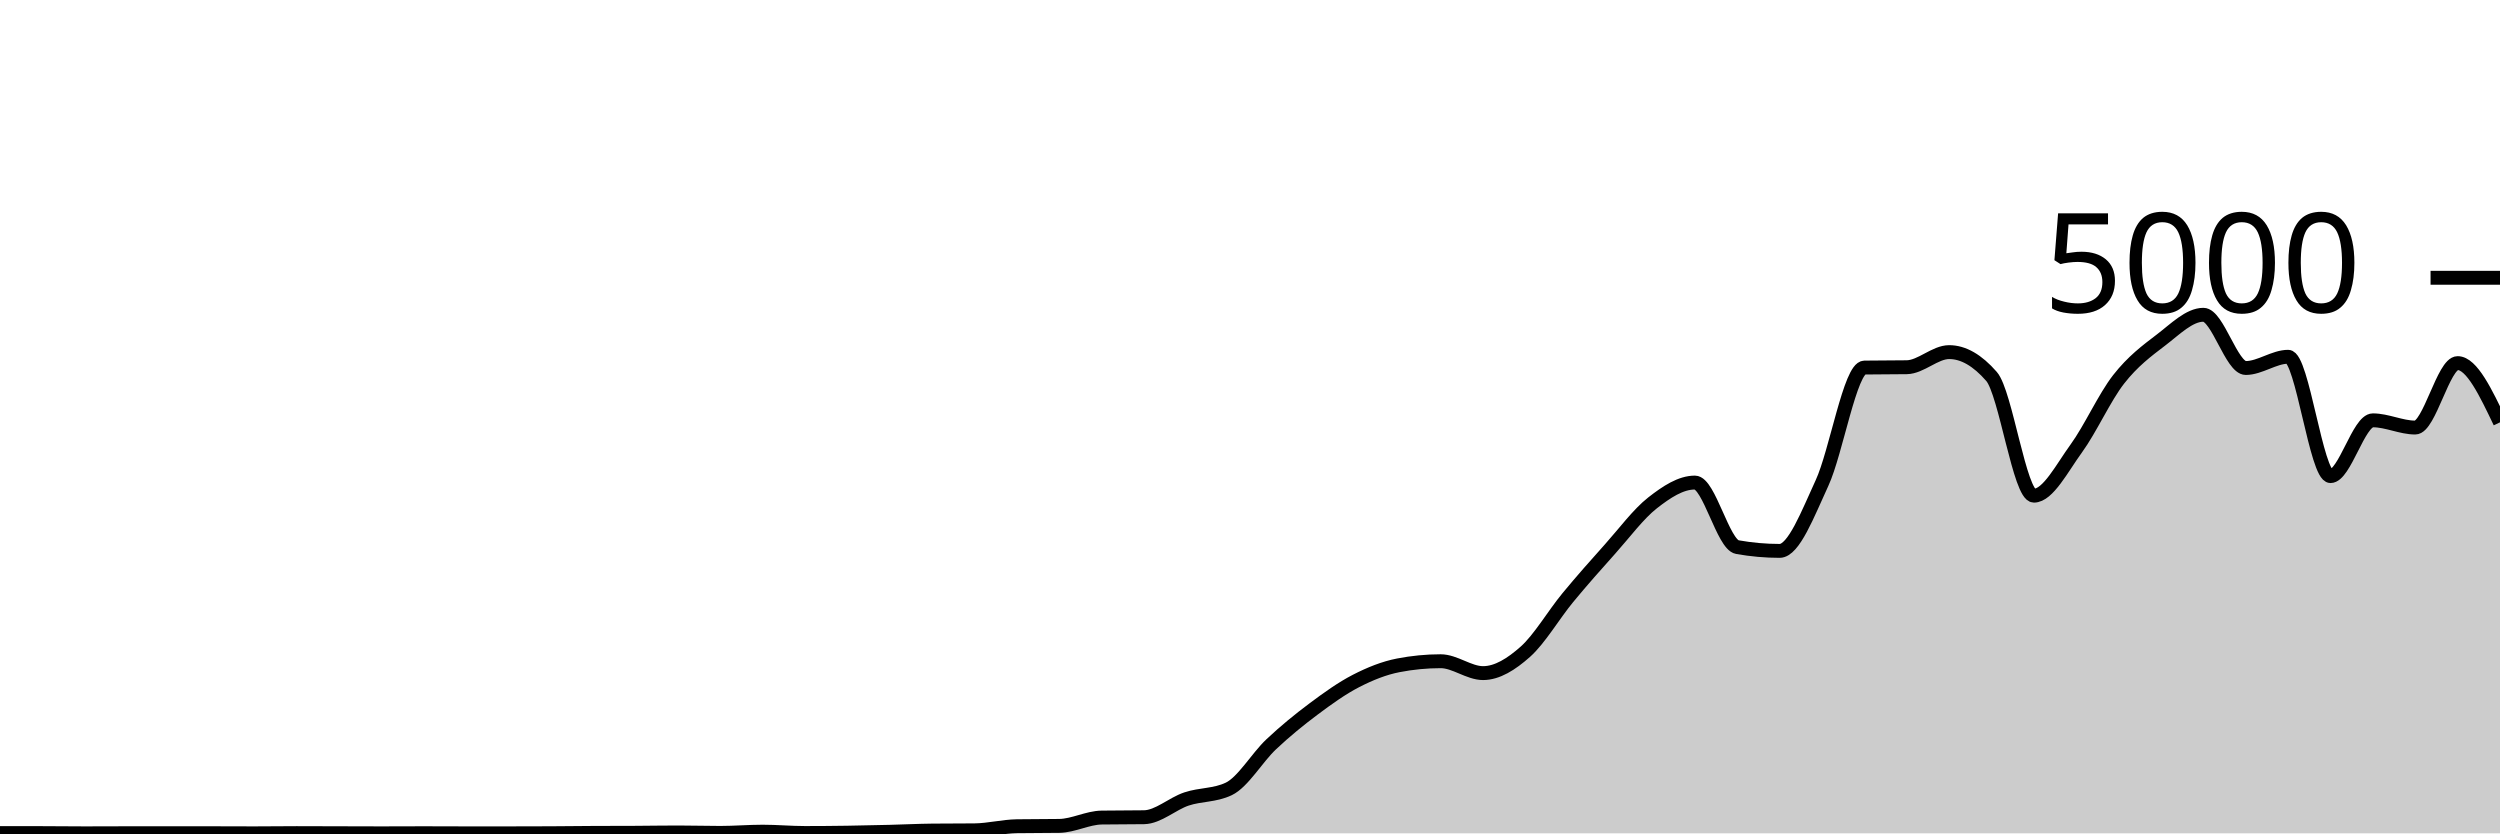
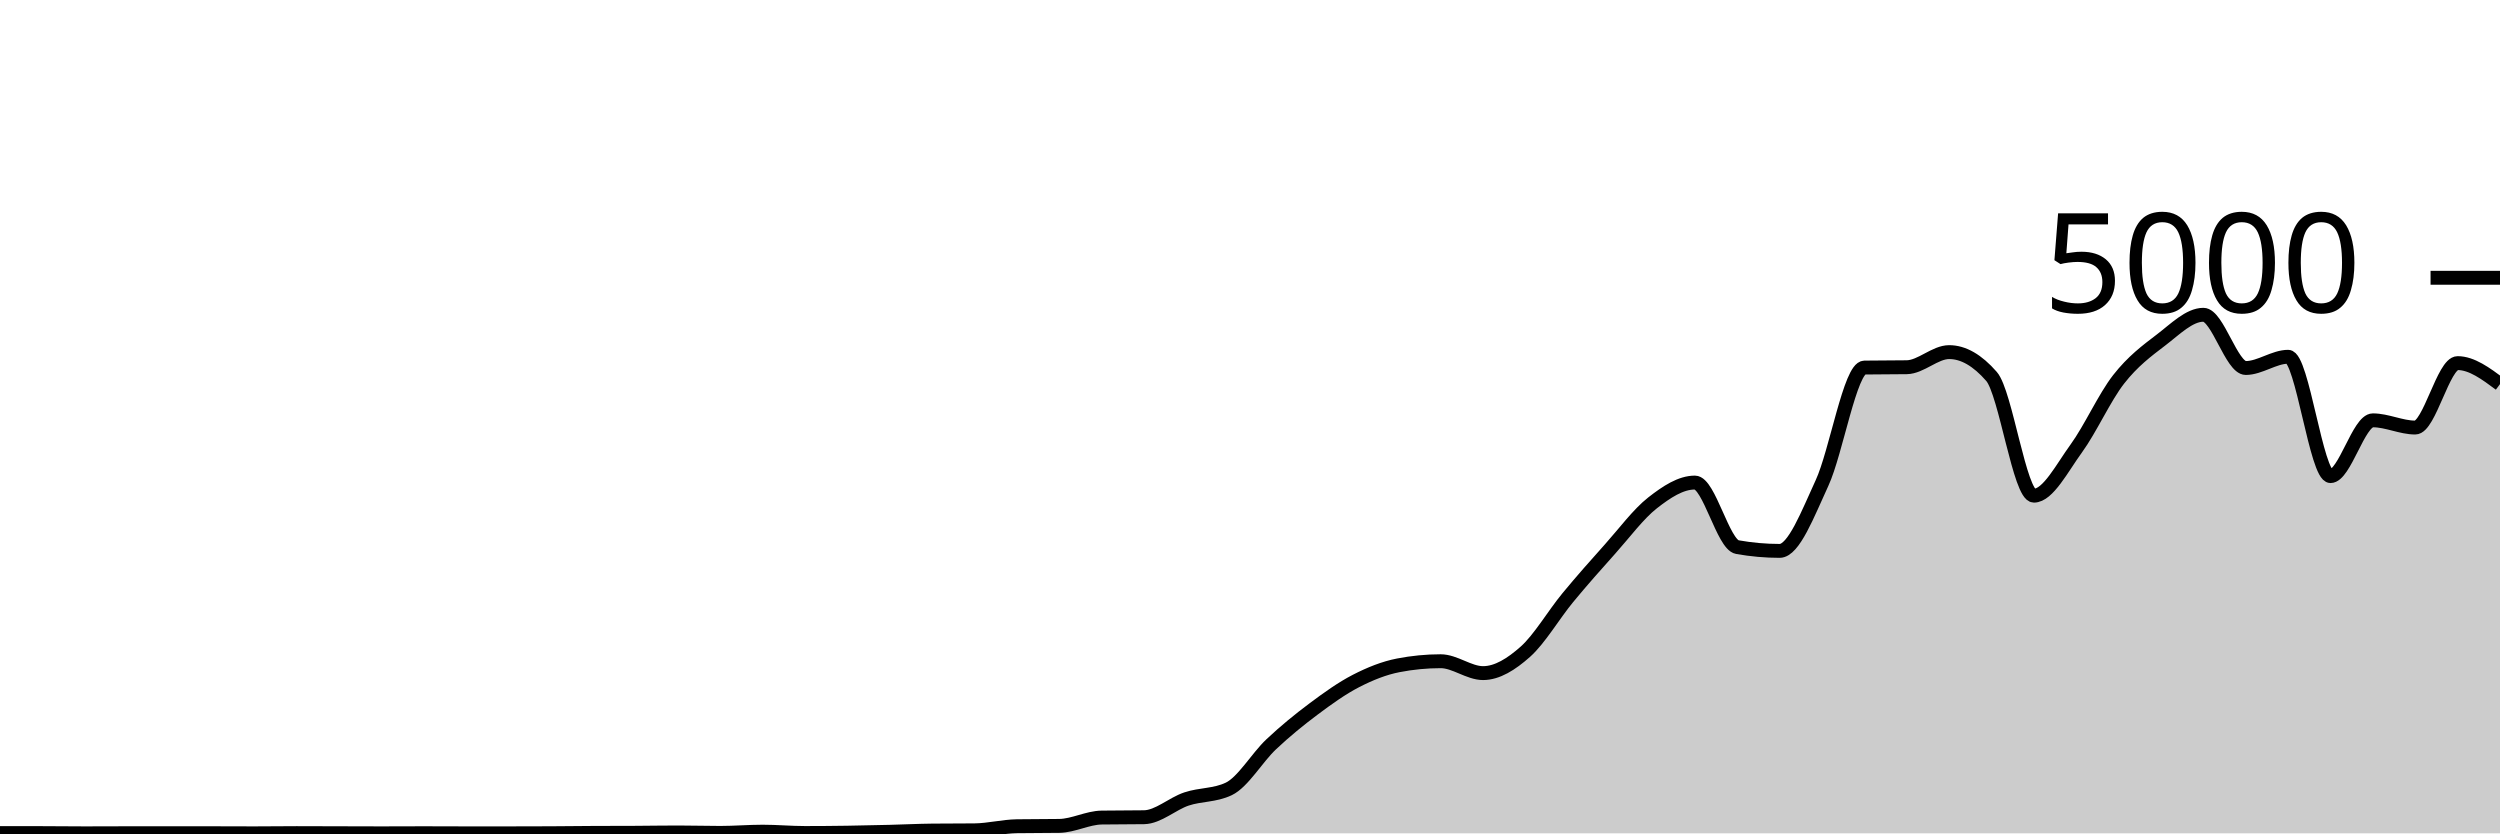
<svg xmlns="http://www.w3.org/2000/svg" viewBox="0 0 180 60">
  <g transform="translate(0,20)">
-     <path class="area" fill="rgba(0, 0, 0, 0.2)" d="M0,39.984C1.017,39.984,2.034,39.984,3.051,39.984C4.068,39.984,5.085,40,6.102,40C7.119,40,8.136,39.992,9.153,39.992C10.169,39.992,11.186,39.992,12.203,39.992C13.22,39.992,14.237,39.992,15.254,39.992C16.271,39.992,17.288,40,18.305,40C19.322,40,20.339,39.984,21.356,39.984C22.373,39.984,23.39,39.989,24.407,39.992C25.424,39.995,26.441,40,27.458,40C28.475,40,29.492,39.992,30.508,39.992C31.525,39.992,32.542,40,33.559,40C34.576,40,35.593,40,36.61,40C37.627,40,38.644,39.997,39.661,39.992C40.678,39.987,41.695,39.973,42.712,39.968C43.729,39.963,44.746,39.965,45.763,39.96C46.78,39.955,47.797,39.936,48.814,39.936C49.831,39.936,50.847,39.968,51.864,39.968C52.881,39.968,53.898,39.88,54.915,39.88C55.932,39.88,56.949,39.976,57.966,39.976C58.983,39.976,60,39.967,61.017,39.952C62.034,39.937,63.051,39.913,64.068,39.888C65.085,39.863,66.102,39.811,67.119,39.8C68.136,39.789,69.153,39.795,70.169,39.784C71.186,39.773,72.203,39.504,73.22,39.488C74.237,39.472,75.254,39.48,76.271,39.464C77.288,39.448,78.305,38.88,79.322,38.864C80.339,38.848,81.356,38.856,82.373,38.84C83.39,38.824,84.407,37.868,85.424,37.528C86.441,37.188,87.458,37.285,88.475,36.8C89.492,36.315,90.508,34.551,91.525,33.592C92.542,32.633,93.559,31.808,94.576,31.048C95.593,30.288,96.61,29.556,97.627,29.032C98.644,28.508,99.661,28.101,100.678,27.904C101.695,27.707,102.712,27.608,103.729,27.608C104.746,27.608,105.763,28.464,106.78,28.464C107.797,28.464,108.814,27.825,109.831,26.92C110.847,26.015,111.864,24.265,112.881,23.032C113.898,21.799,114.915,20.657,115.932,19.52C116.949,18.383,117.966,17.004,118.983,16.208C120,15.412,121.017,14.744,122.034,14.744C123.051,14.744,124.068,19.211,125.085,19.392C126.102,19.573,127.119,19.664,128.136,19.664C129.153,19.664,130.169,16.976,131.186,14.776C132.203,12.576,133.22,6.48,134.237,6.464C135.254,6.448,136.271,6.456,137.288,6.44C138.305,6.424,139.322,5.352,140.339,5.352C141.356,5.352,142.373,5.936,143.39,7.104C144.407,8.272,145.424,15.688,146.441,15.688C147.458,15.688,148.475,13.684,149.492,12.288C150.508,10.892,151.525,8.613,152.542,7.312C153.559,6.011,154.576,5.255,155.593,4.48C156.61,3.705,157.627,2.664,158.644,2.664C159.661,2.664,160.678,6.496,161.695,6.496C162.712,6.496,163.729,5.688,164.746,5.688C165.763,5.688,166.78,14.28,167.797,14.28C168.814,14.28,169.831,10.264,170.847,10.264C171.864,10.264,172.881,10.784,173.898,10.784C174.915,10.784,175.932,6.144,176.949,6.144C177.966,6.144,178.983,8.276,180,10.408L180,40C178.983,40,177.966,40,176.949,40C175.932,40,174.915,40,173.898,40C172.881,40,171.864,40,170.847,40C169.831,40,168.814,40,167.797,40C166.78,40,165.763,40,164.746,40C163.729,40,162.712,40,161.695,40C160.678,40,159.661,40,158.644,40C157.627,40,156.61,40,155.593,40C154.576,40,153.559,40,152.542,40C151.525,40,150.508,40,149.492,40C148.475,40,147.458,40,146.441,40C145.424,40,144.407,40,143.39,40C142.373,40,141.356,40,140.339,40C139.322,40,138.305,40,137.288,40C136.271,40,135.254,40,134.237,40C133.22,40,132.203,40,131.186,40C130.169,40,129.153,40,128.136,40C127.119,40,126.102,40,125.085,40C124.068,40,123.051,40,122.034,40C121.017,40,120,40,118.983,40C117.966,40,116.949,40,115.932,40C114.915,40,113.898,40,112.881,40C111.864,40,110.847,40,109.831,40C108.814,40,107.797,40,106.78,40C105.763,40,104.746,40,103.729,40C102.712,40,101.695,40,100.678,40C99.661,40,98.644,40,97.627,40C96.61,40,95.593,40,94.576,40C93.559,40,92.542,40,91.525,40C90.508,40,89.492,40,88.475,40C87.458,40,86.441,40,85.424,40C84.407,40,83.39,40,82.373,40C81.356,40,80.339,40,79.322,40C78.305,40,77.288,40,76.271,40C75.254,40,74.237,40,73.22,40C72.203,40,71.186,40,70.169,40C69.153,40,68.136,40,67.119,40C66.102,40,65.085,40,64.068,40C63.051,40,62.034,40,61.017,40C60,40,58.983,40,57.966,40C56.949,40,55.932,40,54.915,40C53.898,40,52.881,40,51.864,40C50.847,40,49.831,40,48.814,40C47.797,40,46.78,40,45.763,40C44.746,40,43.729,40,42.712,40C41.695,40,40.678,40,39.661,40C38.644,40,37.627,40,36.61,40C35.593,40,34.576,40,33.559,40C32.542,40,31.525,40,30.508,40C29.492,40,28.475,40,27.458,40C26.441,40,25.424,40,24.407,40C23.39,40,22.373,40,21.356,40C20.339,40,19.322,40,18.305,40C17.288,40,16.271,40,15.254,40C14.237,40,13.22,40,12.203,40C11.186,40,10.169,40,9.153,40C8.136,40,7.119,40,6.102,40C5.085,40,4.068,40,3.051,40C2.034,40,1.017,40,0,40Z" />
-     <path class="line" stroke="black" fill="none" d="M0,39.984C1.017,39.984,2.034,39.984,3.051,39.984C4.068,39.984,5.085,40,6.102,40C7.119,40,8.136,39.992,9.153,39.992C10.169,39.992,11.186,39.992,12.203,39.992C13.22,39.992,14.237,39.992,15.254,39.992C16.271,39.992,17.288,40,18.305,40C19.322,40,20.339,39.984,21.356,39.984C22.373,39.984,23.39,39.989,24.407,39.992C25.424,39.995,26.441,40,27.458,40C28.475,40,29.492,39.992,30.508,39.992C31.525,39.992,32.542,40,33.559,40C34.576,40,35.593,40,36.61,40C37.627,40,38.644,39.997,39.661,39.992C40.678,39.987,41.695,39.973,42.712,39.968C43.729,39.963,44.746,39.965,45.763,39.96C46.78,39.955,47.797,39.936,48.814,39.936C49.831,39.936,50.847,39.968,51.864,39.968C52.881,39.968,53.898,39.88,54.915,39.88C55.932,39.88,56.949,39.976,57.966,39.976C58.983,39.976,60,39.967,61.017,39.952C62.034,39.937,63.051,39.913,64.068,39.888C65.085,39.863,66.102,39.811,67.119,39.8C68.136,39.789,69.153,39.795,70.169,39.784C71.186,39.773,72.203,39.504,73.22,39.488C74.237,39.472,75.254,39.48,76.271,39.464C77.288,39.448,78.305,38.88,79.322,38.864C80.339,38.848,81.356,38.856,82.373,38.84C83.39,38.824,84.407,37.868,85.424,37.528C86.441,37.188,87.458,37.285,88.475,36.8C89.492,36.315,90.508,34.551,91.525,33.592C92.542,32.633,93.559,31.808,94.576,31.048C95.593,30.288,96.61,29.556,97.627,29.032C98.644,28.508,99.661,28.101,100.678,27.904C101.695,27.707,102.712,27.608,103.729,27.608C104.746,27.608,105.763,28.464,106.78,28.464C107.797,28.464,108.814,27.825,109.831,26.92C110.847,26.015,111.864,24.265,112.881,23.032C113.898,21.799,114.915,20.657,115.932,19.52C116.949,18.383,117.966,17.004,118.983,16.208C120,15.412,121.017,14.744,122.034,14.744C123.051,14.744,124.068,19.211,125.085,19.392C126.102,19.573,127.119,19.664,128.136,19.664C129.153,19.664,130.169,16.976,131.186,14.776C132.203,12.576,133.22,6.48,134.237,6.464C135.254,6.448,136.271,6.456,137.288,6.44C138.305,6.424,139.322,5.352,140.339,5.352C141.356,5.352,142.373,5.936,143.39,7.104C144.407,8.272,145.424,15.688,146.441,15.688C147.458,15.688,148.475,13.684,149.492,12.288C150.508,10.892,151.525,8.613,152.542,7.312C153.559,6.011,154.576,5.255,155.593,4.48C156.61,3.705,157.627,2.664,158.644,2.664C159.661,2.664,160.678,6.496,161.695,6.496C162.712,6.496,163.729,5.688,164.746,5.688C165.763,5.688,166.78,14.28,167.797,14.28C168.814,14.28,169.831,10.264,170.847,10.264C171.864,10.264,172.881,10.784,173.898,10.784C174.915,10.784,175.932,6.144,176.949,6.144C177.966,6.144,178.983,8.276,180,10.408" />
+     <path class="area" fill="rgba(0, 0, 0, 0.2)" d="M0,39.984C1.017,39.984,2.034,39.984,3.051,39.984C4.068,39.984,5.085,40,6.102,40C7.119,40,8.136,39.992,9.153,39.992C10.169,39.992,11.186,39.992,12.203,39.992C13.22,39.992,14.237,39.992,15.254,39.992C16.271,39.992,17.288,40,18.305,40C19.322,40,20.339,39.984,21.356,39.984C22.373,39.984,23.39,39.989,24.407,39.992C25.424,39.995,26.441,40,27.458,40C28.475,40,29.492,39.992,30.508,39.992C31.525,39.992,32.542,40,33.559,40C34.576,40,35.593,40,36.61,40C37.627,40,38.644,39.997,39.661,39.992C40.678,39.987,41.695,39.973,42.712,39.968C43.729,39.963,44.746,39.965,45.763,39.96C46.78,39.955,47.797,39.936,48.814,39.936C49.831,39.936,50.847,39.968,51.864,39.968C52.881,39.968,53.898,39.88,54.915,39.88C55.932,39.88,56.949,39.976,57.966,39.976C58.983,39.976,60,39.967,61.017,39.952C62.034,39.937,63.051,39.913,64.068,39.888C65.085,39.863,66.102,39.811,67.119,39.8C68.136,39.789,69.153,39.795,70.169,39.784C71.186,39.773,72.203,39.504,73.22,39.488C74.237,39.472,75.254,39.48,76.271,39.464C77.288,39.448,78.305,38.88,79.322,38.864C80.339,38.848,81.356,38.856,82.373,38.84C83.39,38.824,84.407,37.868,85.424,37.528C86.441,37.188,87.458,37.285,88.475,36.8C89.492,36.315,90.508,34.551,91.525,33.592C92.542,32.633,93.559,31.808,94.576,31.048C95.593,30.288,96.61,29.556,97.627,29.032C98.644,28.508,99.661,28.101,100.678,27.904C101.695,27.707,102.712,27.608,103.729,27.608C104.746,27.608,105.763,28.464,106.78,28.464C107.797,28.464,108.814,27.825,109.831,26.92C110.847,26.015,111.864,24.265,112.881,23.032C113.898,21.799,114.915,20.657,115.932,19.52C116.949,18.383,117.966,17.004,118.983,16.208C120,15.412,121.017,14.744,122.034,14.744C123.051,14.744,124.068,19.211,125.085,19.392C126.102,19.573,127.119,19.664,128.136,19.664C129.153,19.664,130.169,16.976,131.186,14.776C132.203,12.576,133.22,6.48,134.237,6.464C135.254,6.448,136.271,6.456,137.288,6.44C138.305,6.424,139.322,5.352,140.339,5.352C141.356,5.352,142.373,5.936,143.39,7.104C144.407,8.272,145.424,15.688,146.441,15.688C147.458,15.688,148.475,13.684,149.492,12.288C150.508,10.892,151.525,8.613,152.542,7.312C153.559,6.011,154.576,5.255,155.593,4.48C156.61,3.705,157.627,2.664,158.644,2.664C159.661,2.664,160.678,6.496,161.695,6.496C162.712,6.496,163.729,5.688,164.746,5.688C165.763,5.688,166.78,14.28,167.797,14.28C168.814,14.28,169.831,10.264,170.847,10.264C171.864,10.264,172.881,10.784,173.898,10.784C174.915,10.784,175.932,6.144,176.949,6.144C177.966,6.144,178.983,6.9,180,7.656L180,40C178.983,40,177.966,40,176.949,40C175.932,40,174.915,40,173.898,40C172.881,40,171.864,40,170.847,40C169.831,40,168.814,40,167.797,40C166.78,40,165.763,40,164.746,40C163.729,40,162.712,40,161.695,40C160.678,40,159.661,40,158.644,40C157.627,40,156.61,40,155.593,40C154.576,40,153.559,40,152.542,40C151.525,40,150.508,40,149.492,40C148.475,40,147.458,40,146.441,40C145.424,40,144.407,40,143.39,40C142.373,40,141.356,40,140.339,40C139.322,40,138.305,40,137.288,40C136.271,40,135.254,40,134.237,40C133.22,40,132.203,40,131.186,40C130.169,40,129.153,40,128.136,40C127.119,40,126.102,40,125.085,40C124.068,40,123.051,40,122.034,40C121.017,40,120,40,118.983,40C117.966,40,116.949,40,115.932,40C114.915,40,113.898,40,112.881,40C111.864,40,110.847,40,109.831,40C108.814,40,107.797,40,106.78,40C105.763,40,104.746,40,103.729,40C102.712,40,101.695,40,100.678,40C99.661,40,98.644,40,97.627,40C96.61,40,95.593,40,94.576,40C93.559,40,92.542,40,91.525,40C90.508,40,89.492,40,88.475,40C87.458,40,86.441,40,85.424,40C84.407,40,83.39,40,82.373,40C81.356,40,80.339,40,79.322,40C78.305,40,77.288,40,76.271,40C75.254,40,74.237,40,73.22,40C72.203,40,71.186,40,70.169,40C69.153,40,68.136,40,67.119,40C66.102,40,65.085,40,64.068,40C63.051,40,62.034,40,61.017,40C60,40,58.983,40,57.966,40C56.949,40,55.932,40,54.915,40C53.898,40,52.881,40,51.864,40C50.847,40,49.831,40,48.814,40C47.797,40,46.78,40,45.763,40C44.746,40,43.729,40,42.712,40C41.695,40,40.678,40,39.661,40C38.644,40,37.627,40,36.61,40C35.593,40,34.576,40,33.559,40C32.542,40,31.525,40,30.508,40C29.492,40,28.475,40,27.458,40C26.441,40,25.424,40,24.407,40C23.39,40,22.373,40,21.356,40C20.339,40,19.322,40,18.305,40C17.288,40,16.271,40,15.254,40C14.237,40,13.22,40,12.203,40C11.186,40,10.169,40,9.153,40C8.136,40,7.119,40,6.102,40C5.085,40,4.068,40,3.051,40C2.034,40,1.017,40,0,40Z" />
+     <path class="line" stroke="black" fill="none" d="M0,39.984C1.017,39.984,2.034,39.984,3.051,39.984C4.068,39.984,5.085,40,6.102,40C7.119,40,8.136,39.992,9.153,39.992C10.169,39.992,11.186,39.992,12.203,39.992C13.22,39.992,14.237,39.992,15.254,39.992C16.271,39.992,17.288,40,18.305,40C19.322,40,20.339,39.984,21.356,39.984C22.373,39.984,23.39,39.989,24.407,39.992C25.424,39.995,26.441,40,27.458,40C28.475,40,29.492,39.992,30.508,39.992C31.525,39.992,32.542,40,33.559,40C34.576,40,35.593,40,36.61,40C37.627,40,38.644,39.997,39.661,39.992C40.678,39.987,41.695,39.973,42.712,39.968C43.729,39.963,44.746,39.965,45.763,39.96C46.78,39.955,47.797,39.936,48.814,39.936C49.831,39.936,50.847,39.968,51.864,39.968C52.881,39.968,53.898,39.88,54.915,39.88C55.932,39.88,56.949,39.976,57.966,39.976C58.983,39.976,60,39.967,61.017,39.952C62.034,39.937,63.051,39.913,64.068,39.888C65.085,39.863,66.102,39.811,67.119,39.8C68.136,39.789,69.153,39.795,70.169,39.784C71.186,39.773,72.203,39.504,73.22,39.488C74.237,39.472,75.254,39.48,76.271,39.464C77.288,39.448,78.305,38.88,79.322,38.864C80.339,38.848,81.356,38.856,82.373,38.84C83.39,38.824,84.407,37.868,85.424,37.528C86.441,37.188,87.458,37.285,88.475,36.8C89.492,36.315,90.508,34.551,91.525,33.592C92.542,32.633,93.559,31.808,94.576,31.048C95.593,30.288,96.61,29.556,97.627,29.032C98.644,28.508,99.661,28.101,100.678,27.904C101.695,27.707,102.712,27.608,103.729,27.608C104.746,27.608,105.763,28.464,106.78,28.464C107.797,28.464,108.814,27.825,109.831,26.92C110.847,26.015,111.864,24.265,112.881,23.032C113.898,21.799,114.915,20.657,115.932,19.52C116.949,18.383,117.966,17.004,118.983,16.208C120,15.412,121.017,14.744,122.034,14.744C123.051,14.744,124.068,19.211,125.085,19.392C126.102,19.573,127.119,19.664,128.136,19.664C129.153,19.664,130.169,16.976,131.186,14.776C132.203,12.576,133.22,6.48,134.237,6.464C135.254,6.448,136.271,6.456,137.288,6.44C138.305,6.424,139.322,5.352,140.339,5.352C141.356,5.352,142.373,5.936,143.39,7.104C144.407,8.272,145.424,15.688,146.441,15.688C147.458,15.688,148.475,13.684,149.492,12.288C150.508,10.892,151.525,8.613,152.542,7.312C153.559,6.011,154.576,5.255,155.593,4.48C156.61,3.705,157.627,2.664,158.644,2.664C159.661,2.664,160.678,6.496,161.695,6.496C162.712,6.496,163.729,5.688,164.746,5.688C165.763,5.688,166.78,14.28,167.797,14.28C168.814,14.28,169.831,10.264,170.847,10.264C171.864,10.264,172.881,10.784,173.898,10.784C174.915,10.784,175.932,6.144,176.949,6.144C177.966,6.144,178.983,6.9,180,7.656" />
    <path class="axis-ceiling" stroke-width="1" stroke="black" fill="none" d="M175,0L180,0" />
    <text class="axis-ceiling-label" font-family="sans-serif" text-anchor="end" font-size="10px" x="170" y="2.5">5000</text>
  </g>
</svg>
